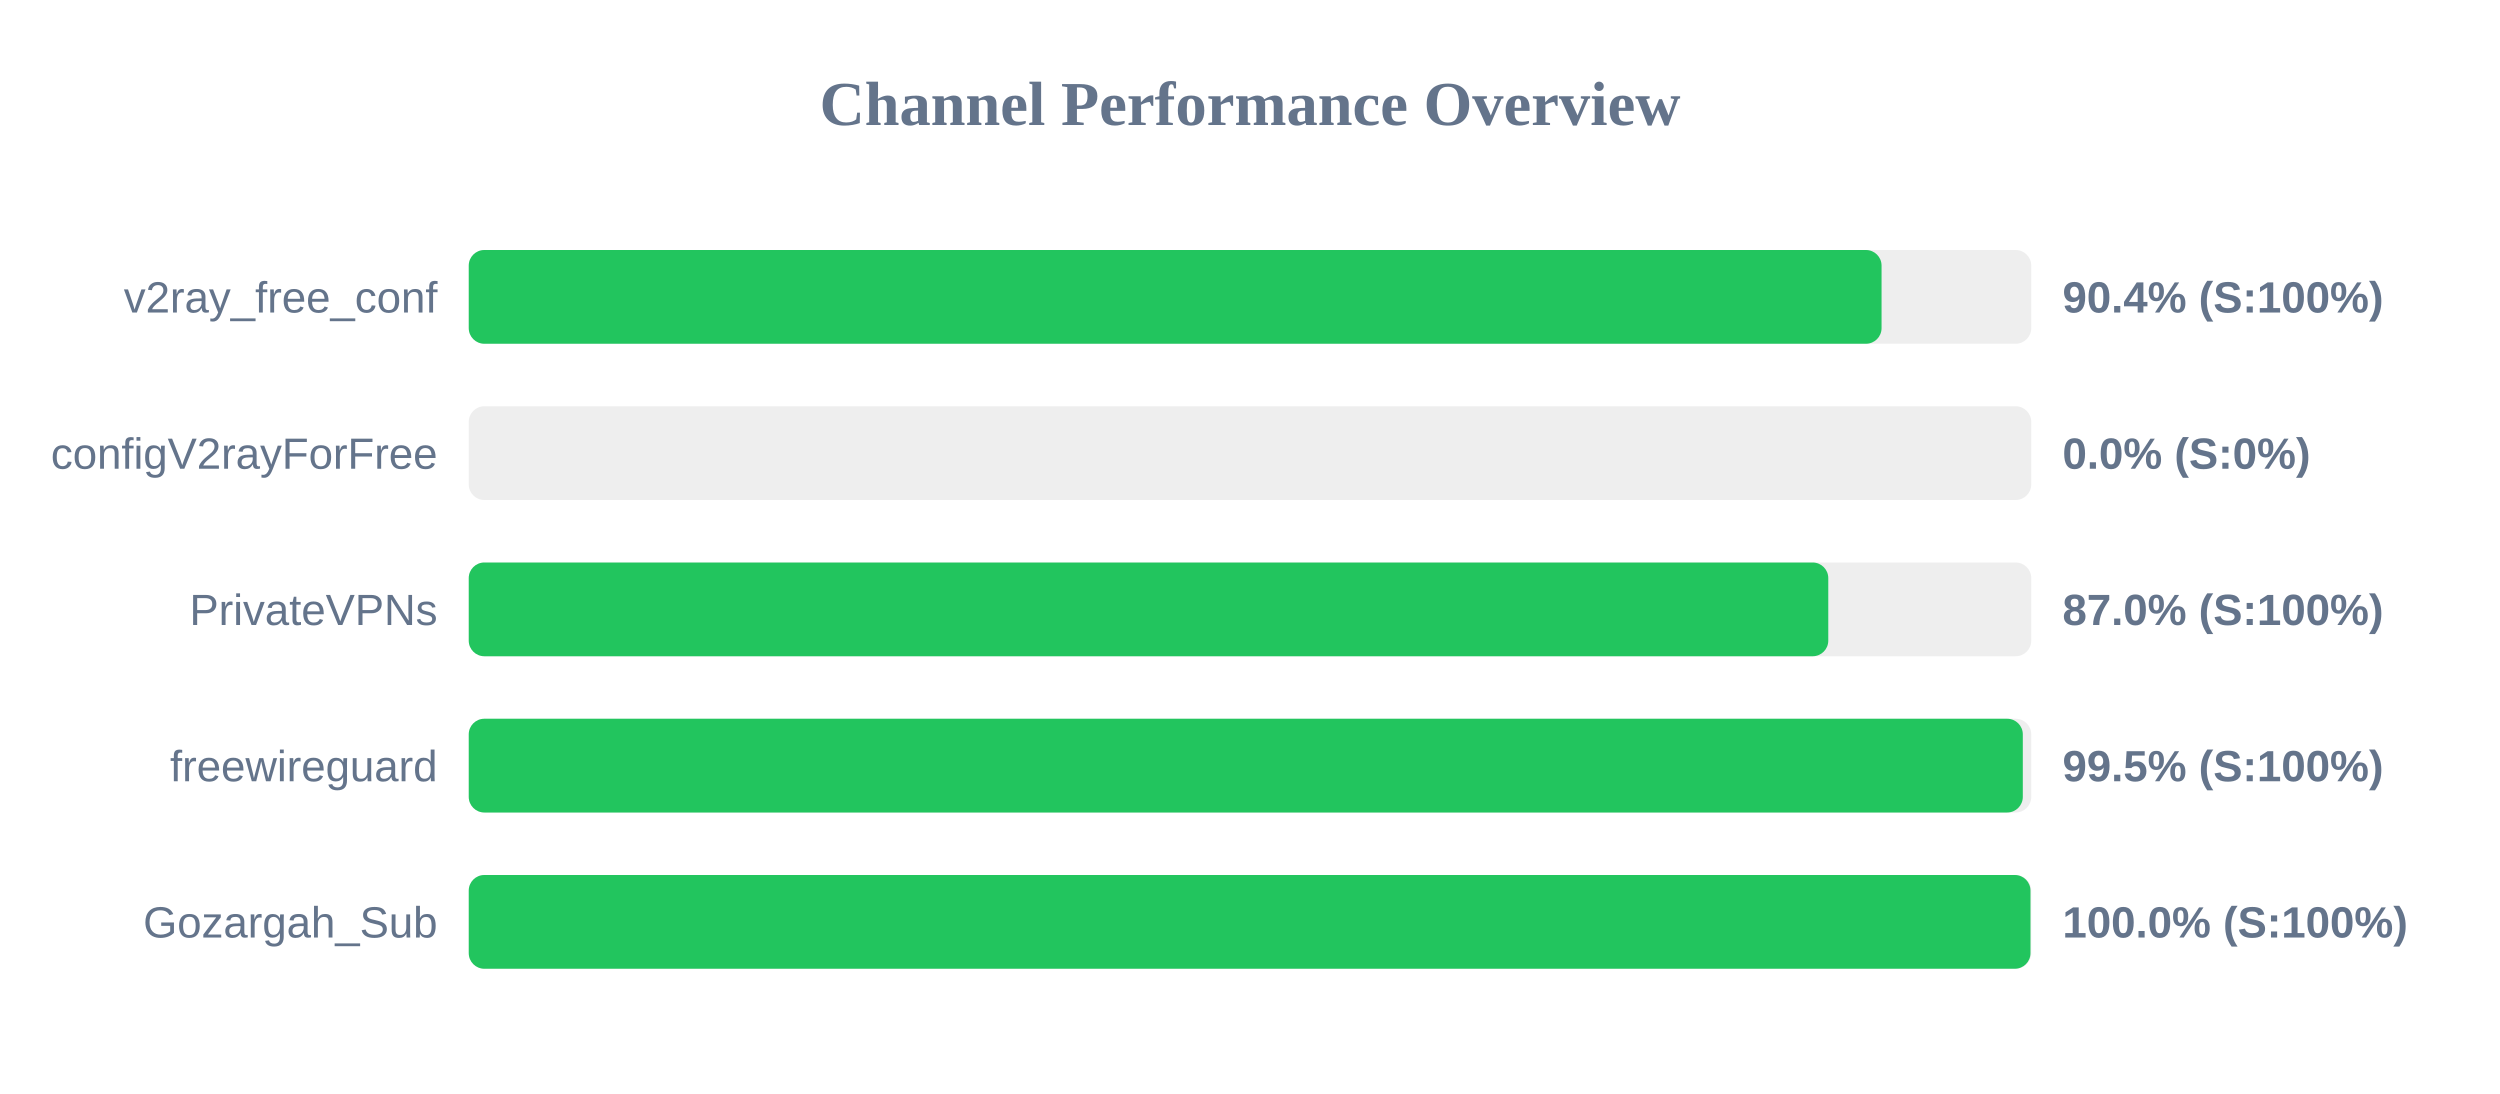
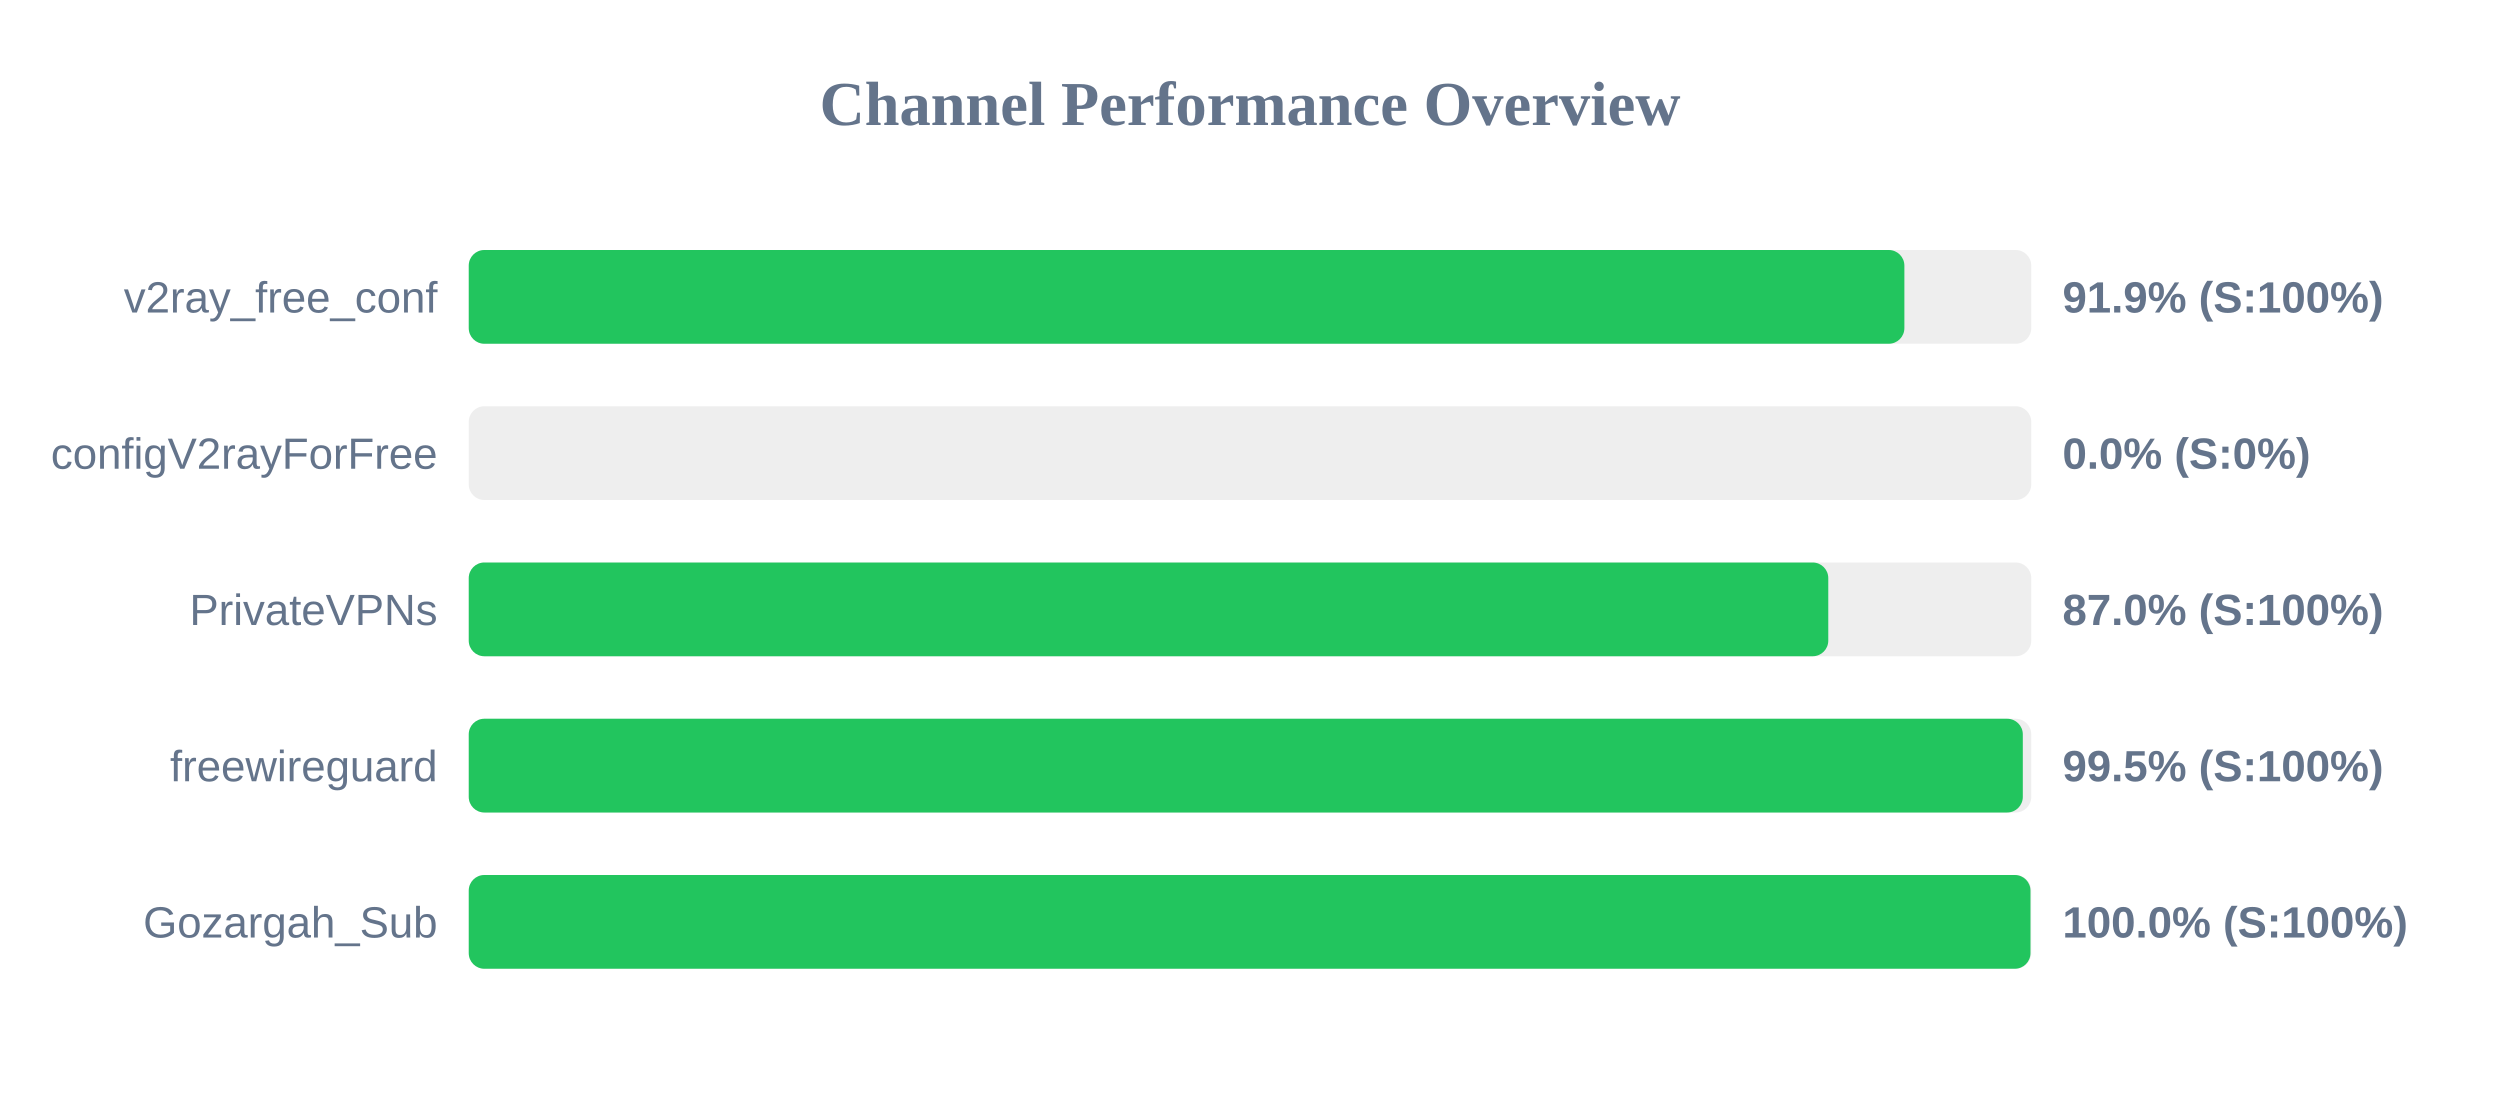
<svg xmlns="http://www.w3.org/2000/svg" width="800" height="350" version="1.1">
  <style>
        .row { font: 14px Arial; fill: #64748b; }
        .score { font: bold 14px Arial; fill: #64748b; }
    </style>
  <text x="400" y="40" text-anchor="middle" font-size="20px" font-weight="bold" fill="#64748b">Channel Performance Overview</text>
  <rect x="150" y="80" width="500" height="30" fill="#eee" rx="5" />
-   <rect x="150" y="80" width="452.1" height="30" fill="#22c55e" rx="5" />
+   <rect x="150" y="80" width="459.4" height="30" fill="#22c55e" rx="5" />
  <text x="140" y="100" text-anchor="end" class="row">v2ray_free_conf</text>
-   <text x="660" y="100" text-anchor="start" class="score">90.4% (S:100%)</text>
+   <text x="660" y="100" text-anchor="start" class="score">91.9% (S:100%)</text>
  <rect x="150" y="130" width="500" height="30" fill="#eee" rx="5" />
  <rect x="150" y="130" width="0.0" height="30" fill="#ef4444" rx="5" />
  <text x="140" y="150" text-anchor="end" class="row">configV2rayForFree</text>
  <text x="660" y="150" text-anchor="start" class="score">0.0% (S:0%)</text>
  <rect x="150" y="180" width="500" height="30" fill="#eee" rx="5" />
  <rect x="150" y="180" width="435.05" height="30" fill="#22c55e" rx="5" />
  <text x="140" y="200" text-anchor="end" class="row">PrivateVPNs</text>
  <text x="660" y="200" text-anchor="start" class="score">87.0% (S:100%)</text>
  <rect x="150" y="230" width="500" height="30" fill="#eee" rx="5" />
  <rect x="150" y="230" width="497.3" height="30" fill="#22c55e" rx="5" />
  <text x="140" y="250" text-anchor="end" class="row">freewireguard</text>
  <text x="660" y="250" text-anchor="start" class="score">99.5% (S:100%)</text>
  <rect x="150" y="280" width="500" height="30" fill="#eee" rx="5" />
  <rect x="150" y="280" width="499.75" height="30" fill="#22c55e" rx="5" />
  <text x="140" y="300" text-anchor="end" class="row">Gozargah_Sub</text>
  <text x="660" y="300" text-anchor="start" class="score">100.0% (S:100%)</text>
</svg>
